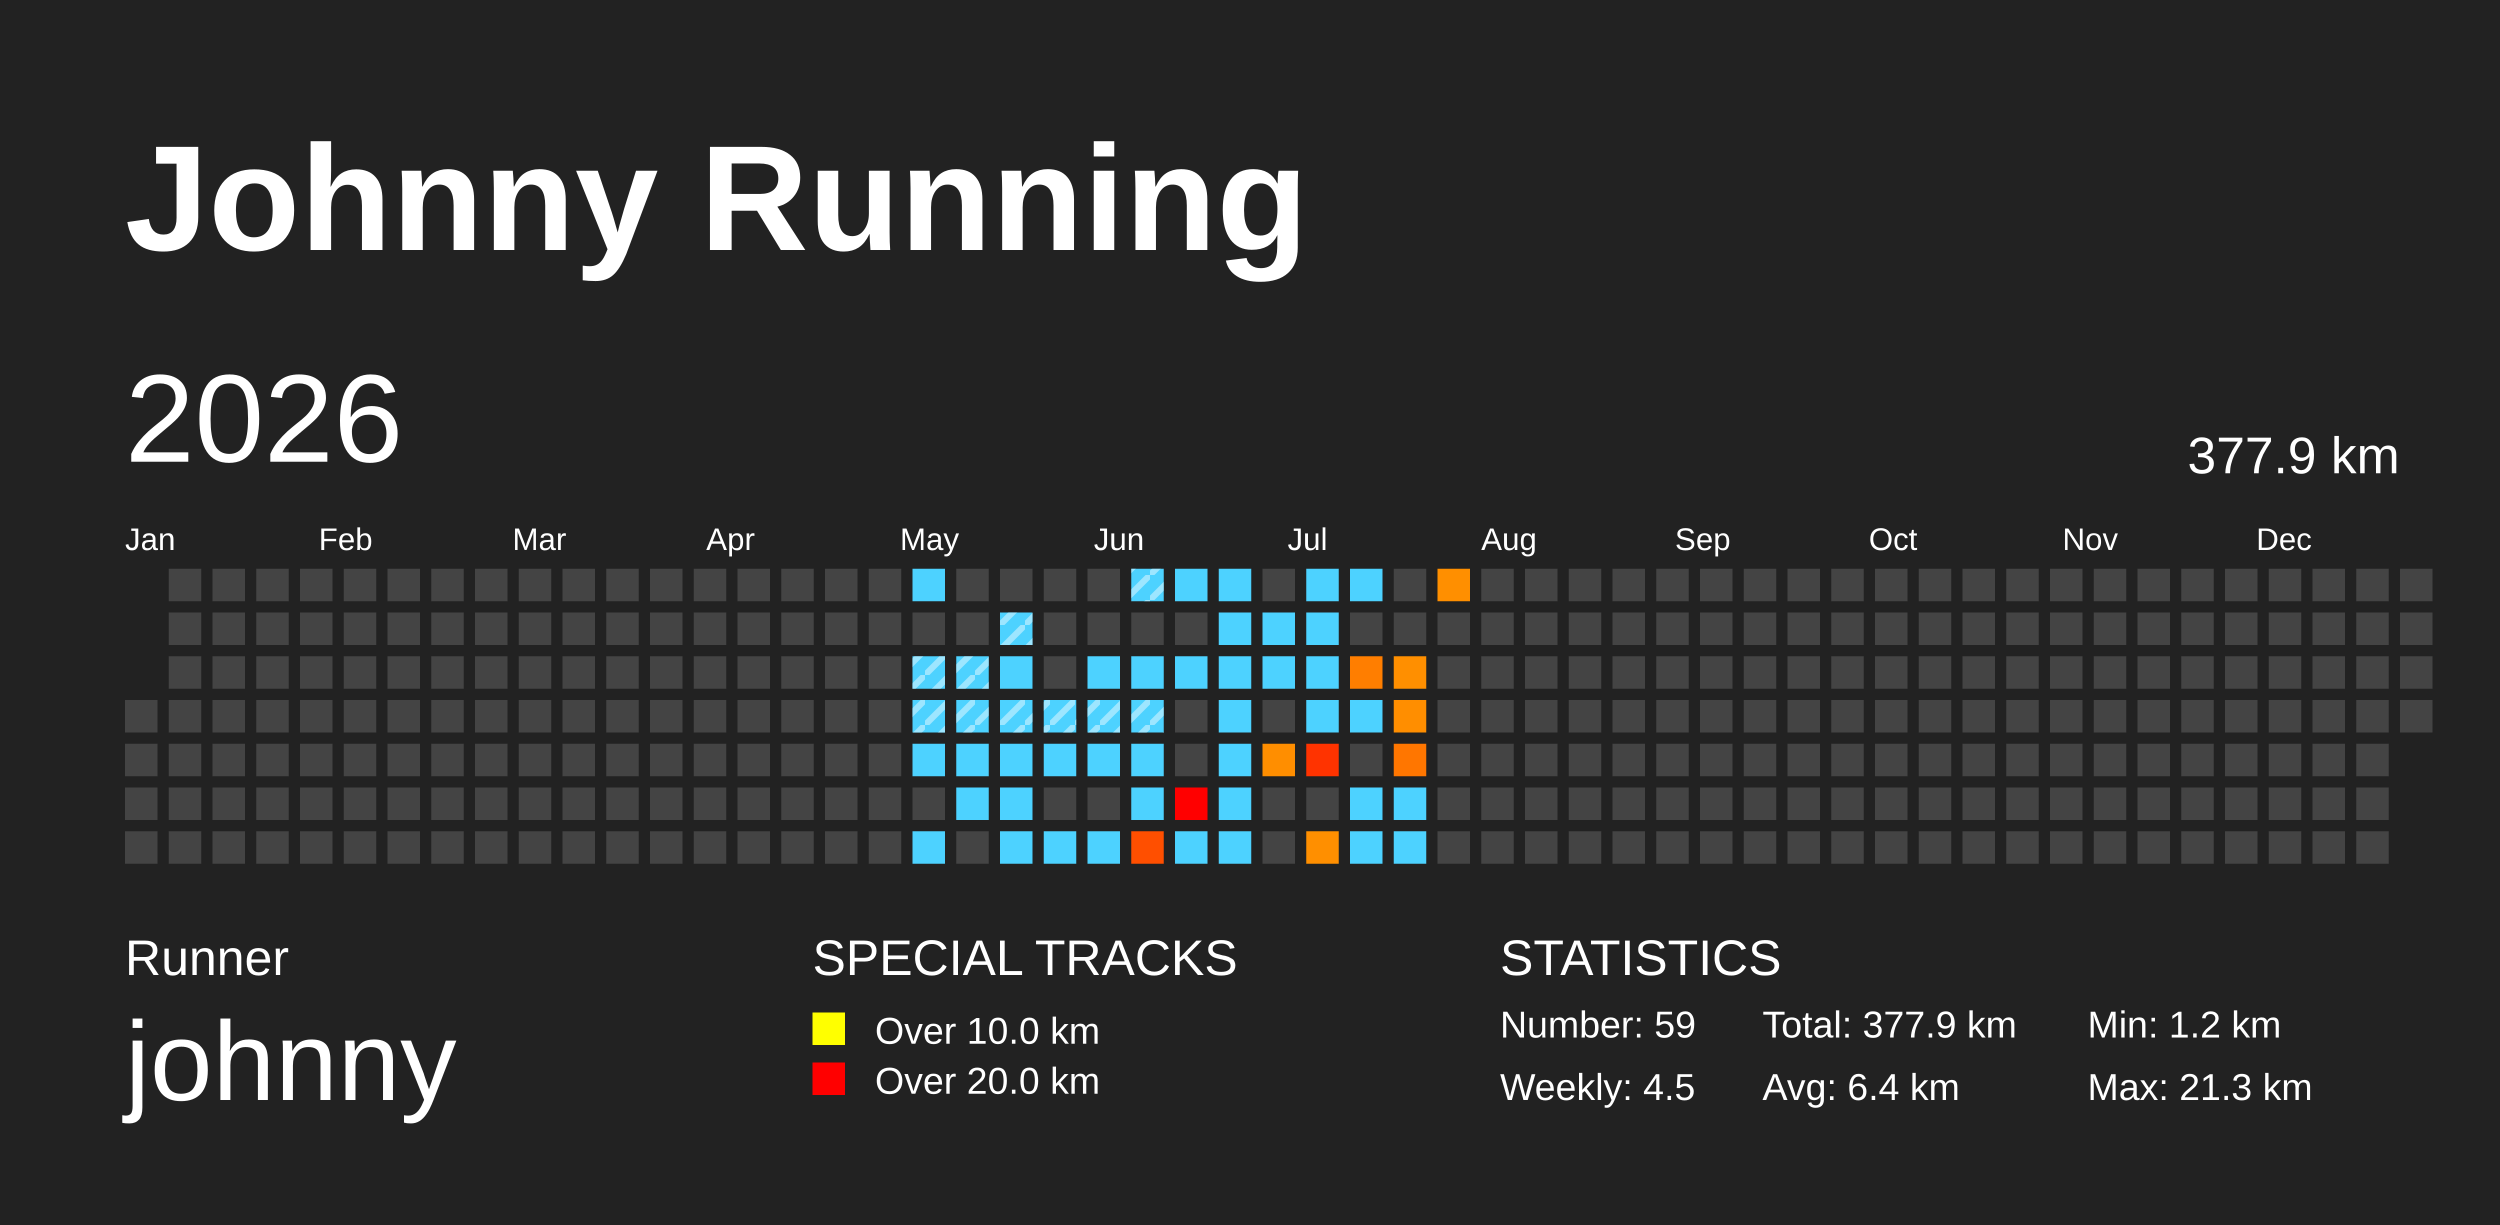
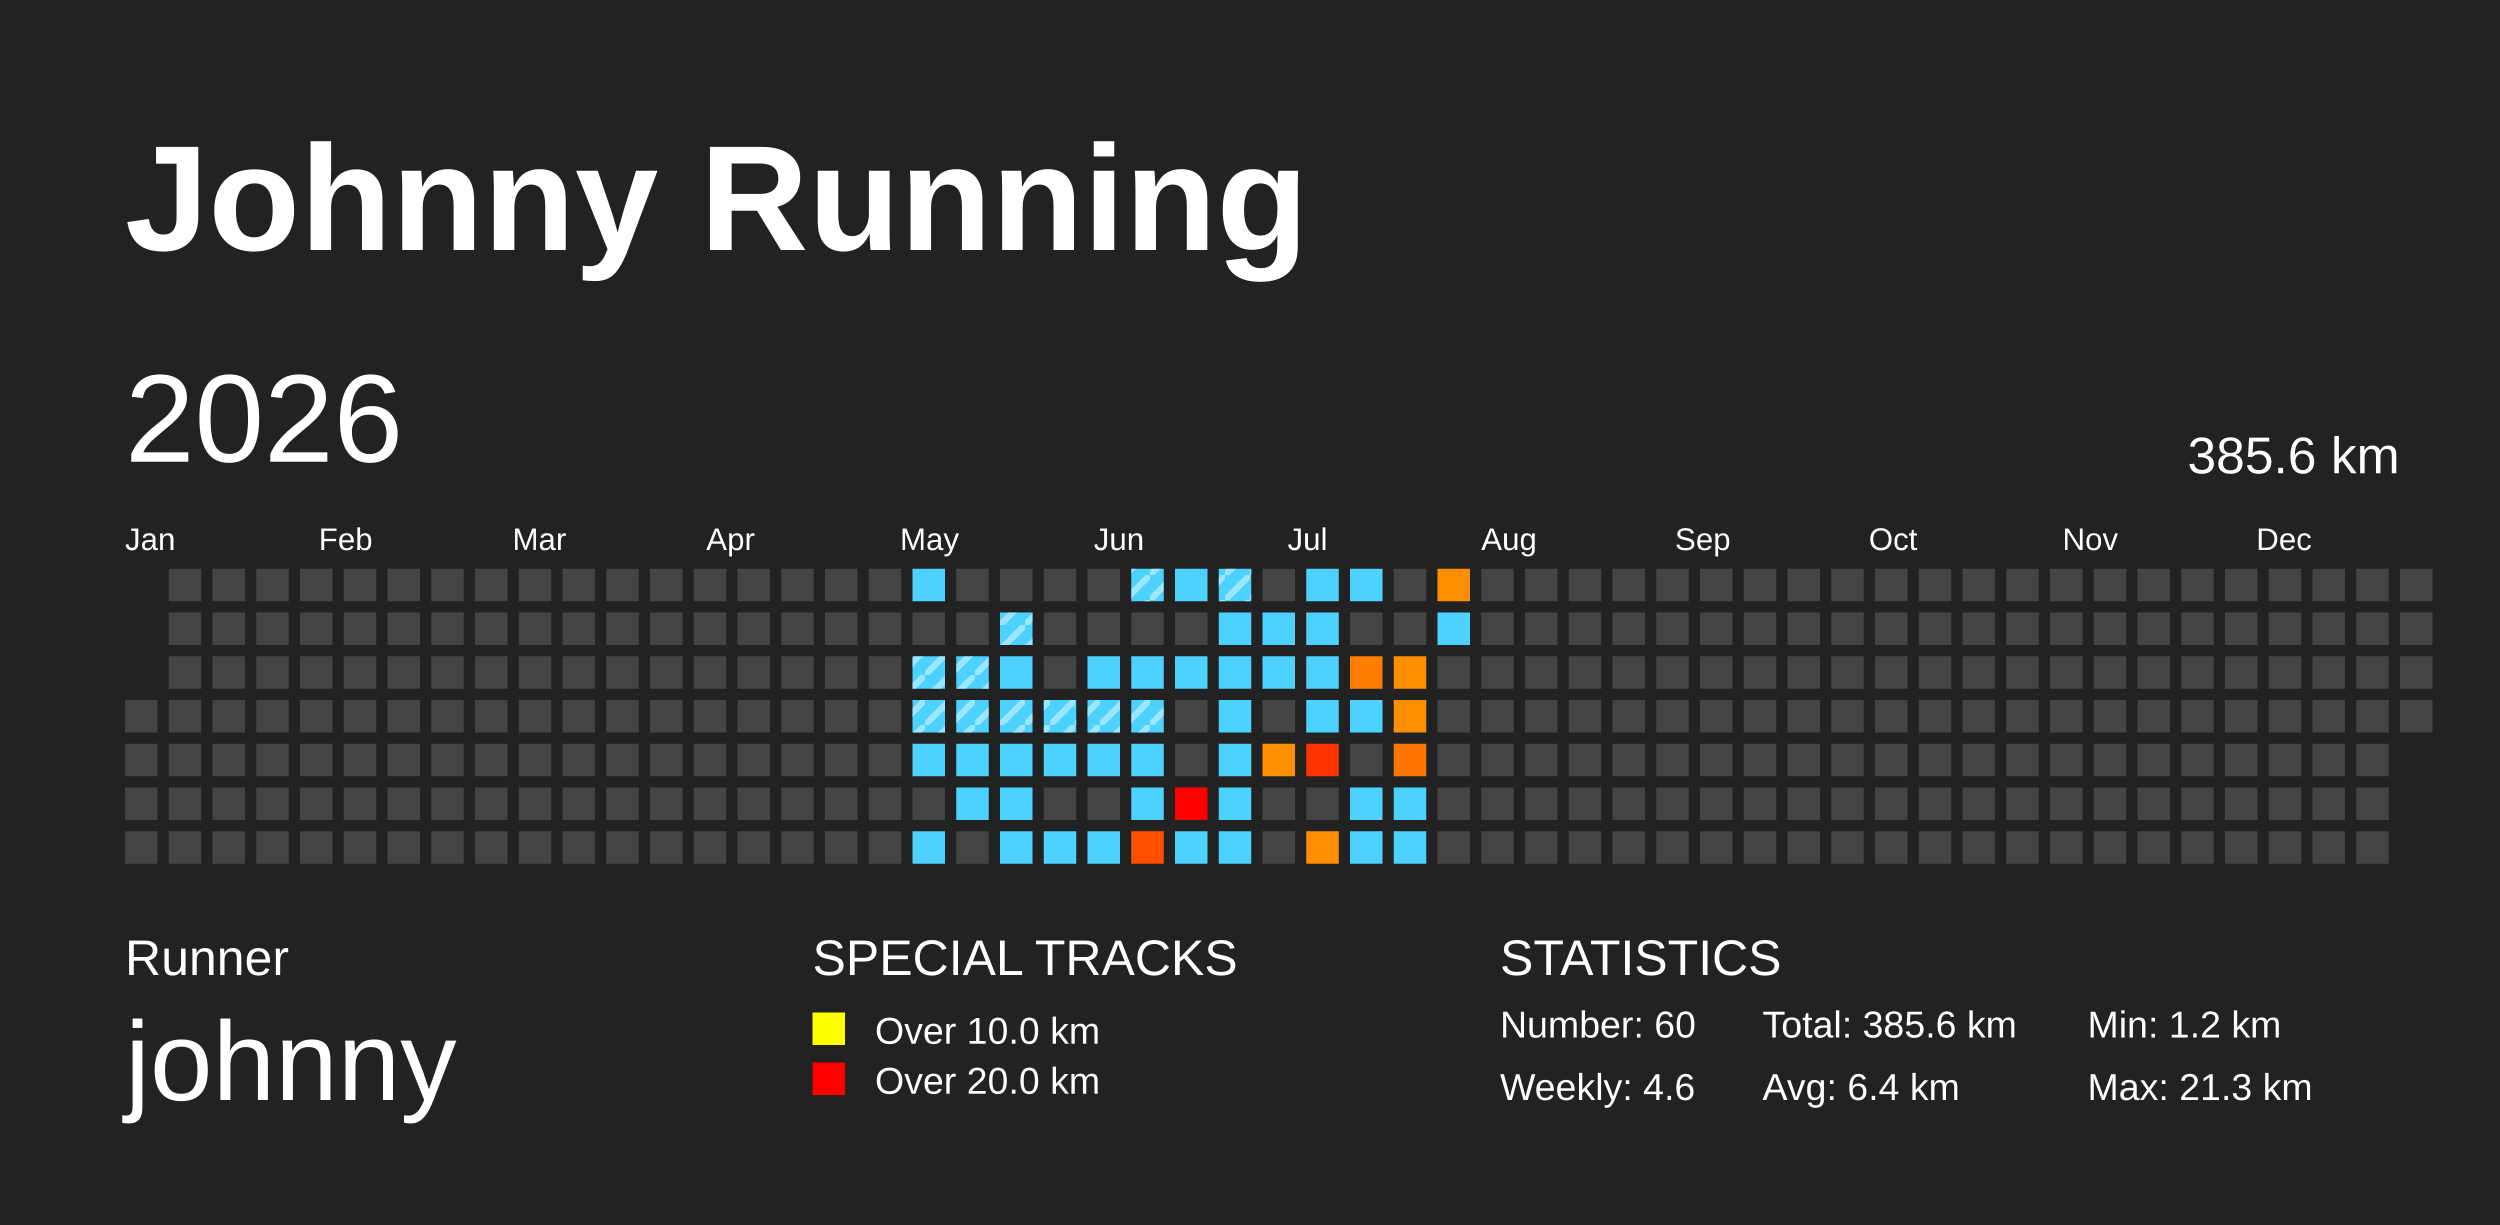
<svg xmlns="http://www.w3.org/2000/svg" baseProfile="full" height="98mm" version="1.1" viewBox="0,0,200,98" width="200mm">
  <defs>
    <pattern height="2" id="indoor-stripe" patternUnits="userSpaceOnUse" width="2">
      <line stroke="white" stroke-opacity="0.45" stroke-width="0.5" x1="0" x2="2" y1="2" y2="0" />
    </pattern>
  </defs>
  <rect fill="#222222" height="98" width="200" x="0" y="0" />
  <text fill="#FFFFFF" style="font-size:12px; font-family:Arial; font-weight:bold;" x="10" y="20">Johnny Running</text>
  <text fill="#FFFFFF" style="font-size:4px; font-family:Arial" x="10" y="78">Runner</text>
  <text fill="#FFFFFF" style="font-size:9px; font-family:Arial" x="10" y="88">johnny</text>
  <text fill="#FFFFFF" style="font-size:4px; font-family:Arial" x="65" y="78">SPECIAL TRACKS</text>
  <rect fill="yellow" height="2.6" width="2.6" x="65" y="81" />
  <text fill="#FFFFFF" style="font-size:3px; font-family:Arial" x="70" y="83.5">Over 10.0 km</text>
  <rect fill="red" height="2.6" width="2.6" x="65" y="85" />
  <text fill="#FFFFFF" style="font-size:3px; font-family:Arial" x="70" y="87.5">Over 20.0 km</text>
  <text fill="#FFFFFF" style="font-size:4px; font-family:Arial" x="120" y="78">STATISTICS</text>
-   <text fill="#FFFFFF" style="font-size:3px; font-family:Arial" x="120" y="83">Number: 59</text>
-   <text fill="#FFFFFF" style="font-size:3px; font-family:Arial" x="120" y="88">Weekly: 4.5</text>
-   <text fill="#FFFFFF" style="font-size:3px; font-family:Arial" x="141" y="83">Total: 377.9 km</text>
+   <text fill="#FFFFFF" style="font-size:3px; font-family:Arial" x="120" y="83">Number: 60</text>
+   <text fill="#FFFFFF" style="font-size:3px; font-family:Arial" x="120" y="88">Weekly: 4.6</text>
+   <text fill="#FFFFFF" style="font-size:3px; font-family:Arial" x="141" y="83">Total: 385.6 km</text>
  <text fill="#FFFFFF" style="font-size:3px; font-family:Arial" x="141" y="88">Avg: 6.4 km</text>
  <text fill="#FFFFFF" style="font-size:3px; font-family:Arial" x="167" y="83">Min: 1.2 km</text>
  <text fill="#FFFFFF" style="font-size:3px; font-family:Arial" x="167" y="88">Max: 21.3 km</text>
  <text dominant-baseline="hanging" fill="#FFFFFF" style="font-size:10.0px; font-family:Arial;" x="10" y="30">2026</text>
-   <text dominant-baseline="hanging" fill="#FFFFFF" style="font-size:4.125px; font-family:Arial;" x="175" y="35">377.9 km</text>
+   <text dominant-baseline="hanging" fill="#FFFFFF" style="font-size:4.125px; font-family:Arial;" x="175" y="35">385.6 km</text>
  <text fill="#FFFFFF" style="font-size:2.5px; font-family:Arial" x="10.0" y="44">Jan</text>
  <text fill="#FFFFFF" style="font-size:2.5px; font-family:Arial" x="25.5" y="44">Feb</text>
  <text fill="#FFFFFF" style="font-size:2.5px; font-family:Arial" x="41.0" y="44">Mar</text>
  <text fill="#FFFFFF" style="font-size:2.5px; font-family:Arial" x="56.5" y="44">Apr</text>
  <text fill="#FFFFFF" style="font-size:2.5px; font-family:Arial" x="72.0" y="44">May</text>
  <text fill="#FFFFFF" style="font-size:2.5px; font-family:Arial" x="87.5" y="44">Jun</text>
  <text fill="#FFFFFF" style="font-size:2.5px; font-family:Arial" x="103.0" y="44">Jul</text>
  <text fill="#FFFFFF" style="font-size:2.5px; font-family:Arial" x="118.5" y="44">Aug</text>
  <text fill="#FFFFFF" style="font-size:2.5px; font-family:Arial" x="134.0" y="44">Sep</text>
  <text fill="#FFFFFF" style="font-size:2.5px; font-family:Arial" x="149.5" y="44">Oct</text>
  <text fill="#FFFFFF" style="font-size:2.5px; font-family:Arial" x="165.0" y="44">Nov</text>
  <text fill="#FFFFFF" style="font-size:2.5px; font-family:Arial" x="180.5" y="44">Dec</text>
  <rect fill="#444444" height="2.6" width="2.6" x="10.0" y="56.0" />
  <rect fill="#444444" height="2.6" width="2.6" x="10.0" y="59.5" />
  <rect fill="#444444" height="2.6" width="2.6" x="10.0" y="63.0" />
  <rect fill="#444444" height="2.6" width="2.6" x="10.0" y="66.5" />
  <rect fill="#444444" height="2.6" width="2.6" x="13.5" y="45.5" />
  <rect fill="#444444" height="2.6" width="2.6" x="13.5" y="49.0" />
  <rect fill="#444444" height="2.6" width="2.6" x="13.5" y="52.5" />
  <rect fill="#444444" height="2.6" width="2.6" x="13.5" y="56.0" />
  <rect fill="#444444" height="2.6" width="2.6" x="13.5" y="59.5" />
  <rect fill="#444444" height="2.6" width="2.6" x="13.5" y="63.0" />
  <rect fill="#444444" height="2.6" width="2.6" x="13.5" y="66.5" />
  <rect fill="#444444" height="2.6" width="2.6" x="17.0" y="45.5" />
  <rect fill="#444444" height="2.6" width="2.6" x="17.0" y="49.0" />
  <rect fill="#444444" height="2.6" width="2.6" x="17.0" y="52.5" />
  <rect fill="#444444" height="2.6" width="2.6" x="17.0" y="56.0" />
  <rect fill="#444444" height="2.6" width="2.6" x="17.0" y="59.5" />
  <rect fill="#444444" height="2.6" width="2.6" x="17.0" y="63.0" />
  <rect fill="#444444" height="2.6" width="2.6" x="17.0" y="66.5" />
  <rect fill="#444444" height="2.6" width="2.6" x="20.5" y="45.5" />
  <rect fill="#444444" height="2.6" width="2.6" x="20.5" y="49.0" />
  <rect fill="#444444" height="2.6" width="2.6" x="20.5" y="52.5" />
  <rect fill="#444444" height="2.6" width="2.6" x="20.5" y="56.0" />
  <rect fill="#444444" height="2.6" width="2.6" x="20.5" y="59.5" />
  <rect fill="#444444" height="2.6" width="2.6" x="20.5" y="63.0" />
  <rect fill="#444444" height="2.6" width="2.6" x="20.5" y="66.5" />
  <rect fill="#444444" height="2.6" width="2.6" x="24.0" y="45.5" />
  <rect fill="#444444" height="2.6" width="2.6" x="24.0" y="49.0" />
  <rect fill="#444444" height="2.6" width="2.6" x="24.0" y="52.5" />
  <rect fill="#444444" height="2.6" width="2.6" x="24.0" y="56.0" />
  <rect fill="#444444" height="2.6" width="2.6" x="24.0" y="59.5" />
  <rect fill="#444444" height="2.6" width="2.6" x="24.0" y="63.0" />
  <rect fill="#444444" height="2.6" width="2.6" x="24.0" y="66.5" />
  <rect fill="#444444" height="2.6" width="2.6" x="27.5" y="45.5" />
  <rect fill="#444444" height="2.6" width="2.6" x="27.5" y="49.0" />
  <rect fill="#444444" height="2.6" width="2.6" x="27.5" y="52.5" />
  <rect fill="#444444" height="2.6" width="2.6" x="27.5" y="56.0" />
  <rect fill="#444444" height="2.6" width="2.6" x="27.5" y="59.5" />
  <rect fill="#444444" height="2.6" width="2.6" x="27.5" y="63.0" />
  <rect fill="#444444" height="2.6" width="2.6" x="27.5" y="66.5" />
  <rect fill="#444444" height="2.6" width="2.6" x="31.0" y="45.5" />
  <rect fill="#444444" height="2.6" width="2.6" x="31.0" y="49.0" />
  <rect fill="#444444" height="2.6" width="2.6" x="31.0" y="52.5" />
  <rect fill="#444444" height="2.6" width="2.6" x="31.0" y="56.0" />
  <rect fill="#444444" height="2.6" width="2.6" x="31.0" y="59.5" />
  <rect fill="#444444" height="2.6" width="2.6" x="31.0" y="63.0" />
  <rect fill="#444444" height="2.6" width="2.6" x="31.0" y="66.5" />
  <rect fill="#444444" height="2.6" width="2.6" x="34.5" y="45.5" />
  <rect fill="#444444" height="2.6" width="2.6" x="34.5" y="49.0" />
  <rect fill="#444444" height="2.6" width="2.6" x="34.5" y="52.5" />
  <rect fill="#444444" height="2.6" width="2.6" x="34.5" y="56.0" />
  <rect fill="#444444" height="2.6" width="2.6" x="34.5" y="59.5" />
  <rect fill="#444444" height="2.6" width="2.6" x="34.5" y="63.0" />
  <rect fill="#444444" height="2.6" width="2.6" x="34.5" y="66.5" />
  <rect fill="#444444" height="2.6" width="2.6" x="38.0" y="45.5" />
  <rect fill="#444444" height="2.6" width="2.6" x="38.0" y="49.0" />
  <rect fill="#444444" height="2.6" width="2.6" x="38.0" y="52.5" />
  <rect fill="#444444" height="2.6" width="2.6" x="38.0" y="56.0" />
  <rect fill="#444444" height="2.6" width="2.6" x="38.0" y="59.5" />
  <rect fill="#444444" height="2.6" width="2.6" x="38.0" y="63.0" />
  <rect fill="#444444" height="2.6" width="2.6" x="38.0" y="66.5" />
  <rect fill="#444444" height="2.6" width="2.6" x="41.5" y="45.5" />
  <rect fill="#444444" height="2.6" width="2.6" x="41.5" y="49.0" />
  <rect fill="#444444" height="2.6" width="2.6" x="41.5" y="52.5" />
  <rect fill="#444444" height="2.6" width="2.6" x="41.5" y="56.0" />
  <rect fill="#444444" height="2.6" width="2.6" x="41.5" y="59.5" />
  <rect fill="#444444" height="2.6" width="2.6" x="41.5" y="63.0" />
  <rect fill="#444444" height="2.6" width="2.6" x="41.5" y="66.5" />
  <rect fill="#444444" height="2.6" width="2.6" x="45.0" y="45.5" />
  <rect fill="#444444" height="2.6" width="2.6" x="45.0" y="49.0" />
  <rect fill="#444444" height="2.6" width="2.6" x="45.0" y="52.5" />
  <rect fill="#444444" height="2.6" width="2.6" x="45.0" y="56.0" />
  <rect fill="#444444" height="2.6" width="2.6" x="45.0" y="59.5" />
  <rect fill="#444444" height="2.6" width="2.6" x="45.0" y="63.0" />
  <rect fill="#444444" height="2.6" width="2.6" x="45.0" y="66.5" />
  <rect fill="#444444" height="2.6" width="2.6" x="48.5" y="45.5" />
  <rect fill="#444444" height="2.6" width="2.6" x="48.5" y="49.0" />
  <rect fill="#444444" height="2.6" width="2.6" x="48.5" y="52.5" />
  <rect fill="#444444" height="2.6" width="2.6" x="48.5" y="56.0" />
  <rect fill="#444444" height="2.6" width="2.6" x="48.5" y="59.5" />
  <rect fill="#444444" height="2.6" width="2.6" x="48.5" y="63.0" />
  <rect fill="#444444" height="2.6" width="2.6" x="48.5" y="66.5" />
  <rect fill="#444444" height="2.6" width="2.6" x="52.0" y="45.5" />
  <rect fill="#444444" height="2.6" width="2.6" x="52.0" y="49.0" />
  <rect fill="#444444" height="2.6" width="2.6" x="52.0" y="52.5" />
  <rect fill="#444444" height="2.6" width="2.6" x="52.0" y="56.0" />
  <rect fill="#444444" height="2.6" width="2.6" x="52.0" y="59.5" />
  <rect fill="#444444" height="2.6" width="2.6" x="52.0" y="63.0" />
  <rect fill="#444444" height="2.6" width="2.6" x="52.0" y="66.5" />
  <rect fill="#444444" height="2.6" width="2.6" x="55.5" y="45.5" />
  <rect fill="#444444" height="2.6" width="2.6" x="55.5" y="49.0" />
  <rect fill="#444444" height="2.6" width="2.6" x="55.5" y="52.5" />
  <rect fill="#444444" height="2.6" width="2.6" x="55.5" y="56.0" />
  <rect fill="#444444" height="2.6" width="2.6" x="55.5" y="59.5" />
  <rect fill="#444444" height="2.6" width="2.6" x="55.5" y="63.0" />
  <rect fill="#444444" height="2.6" width="2.6" x="55.5" y="66.5" />
  <rect fill="#444444" height="2.6" width="2.6" x="59.0" y="45.5" />
  <rect fill="#444444" height="2.6" width="2.6" x="59.0" y="49.0" />
  <rect fill="#444444" height="2.6" width="2.6" x="59.0" y="52.5" />
  <rect fill="#444444" height="2.6" width="2.6" x="59.0" y="56.0" />
  <rect fill="#444444" height="2.6" width="2.6" x="59.0" y="59.5" />
  <rect fill="#444444" height="2.6" width="2.6" x="59.0" y="63.0" />
  <rect fill="#444444" height="2.6" width="2.6" x="59.0" y="66.5" />
  <rect fill="#444444" height="2.6" width="2.6" x="62.5" y="45.5" />
  <rect fill="#444444" height="2.6" width="2.6" x="62.5" y="49.0" />
  <rect fill="#444444" height="2.6" width="2.6" x="62.5" y="52.5" />
  <rect fill="#444444" height="2.6" width="2.6" x="62.5" y="56.0" />
  <rect fill="#444444" height="2.6" width="2.6" x="62.5" y="59.5" />
  <rect fill="#444444" height="2.6" width="2.6" x="62.5" y="63.0" />
  <rect fill="#444444" height="2.6" width="2.6" x="62.5" y="66.5" />
  <rect fill="#444444" height="2.6" width="2.6" x="66.0" y="45.5" />
  <rect fill="#444444" height="2.6" width="2.6" x="66.0" y="49.0" />
  <rect fill="#444444" height="2.6" width="2.6" x="66.0" y="52.5" />
  <rect fill="#444444" height="2.6" width="2.6" x="66.0" y="56.0" />
  <rect fill="#444444" height="2.6" width="2.6" x="66.0" y="59.5" />
  <rect fill="#444444" height="2.6" width="2.6" x="66.0" y="63.0" />
  <rect fill="#444444" height="2.6" width="2.6" x="66.0" y="66.5" />
  <rect fill="#444444" height="2.6" width="2.6" x="69.5" y="45.5" />
  <rect fill="#444444" height="2.6" width="2.6" x="69.5" y="49.0" />
  <rect fill="#444444" height="2.6" width="2.6" x="69.5" y="52.5" />
  <rect fill="#444444" height="2.6" width="2.6" x="69.5" y="56.0" />
  <rect fill="#444444" height="2.6" width="2.6" x="69.5" y="59.5" />
  <rect fill="#444444" height="2.6" width="2.6" x="69.5" y="63.0" />
  <rect fill="#444444" height="2.6" width="2.6" x="69.5" y="66.5" />
  <rect fill="#4dd2ff" height="2.6" width="2.6" x="73.0" y="45.5" />
  <rect fill="#444444" height="2.6" width="2.6" x="73.0" y="49.0" />
  <rect fill="#4dd2ff" height="2.6" width="2.6" x="73.0" y="52.5" />
  <rect fill="url(#indoor-stripe)" height="2.6" style="pointer-events: none;" width="2.6" x="73.0" y="52.5" />
  <rect fill="#4dd2ff" height="2.6" width="2.6" x="73.0" y="56.0" />
  <rect fill="url(#indoor-stripe)" height="2.6" style="pointer-events: none;" width="2.6" x="73.0" y="56.0" />
  <rect fill="#4dd2ff" height="2.6" width="2.6" x="73.0" y="59.5" />
  <rect fill="#444444" height="2.6" width="2.6" x="73.0" y="63.0" />
  <rect fill="#4dd2ff" height="2.6" width="2.6" x="73.0" y="66.5" />
  <rect fill="#444444" height="2.6" width="2.6" x="76.5" y="45.5" />
  <rect fill="#444444" height="2.6" width="2.6" x="76.5" y="49.0" />
  <rect fill="#4dd2ff" height="2.6" width="2.6" x="76.5" y="52.5" />
  <rect fill="url(#indoor-stripe)" height="2.6" style="pointer-events: none;" width="2.6" x="76.5" y="52.5" />
  <rect fill="#4dd2ff" height="2.6" width="2.6" x="76.5" y="56.0" />
  <rect fill="url(#indoor-stripe)" height="2.6" style="pointer-events: none;" width="2.6" x="76.5" y="56.0" />
  <rect fill="#4dd2ff" height="2.6" width="2.6" x="76.5" y="59.5" />
  <rect fill="#4dd2ff" height="2.6" width="2.6" x="76.5" y="63.0" />
  <rect fill="#444444" height="2.6" width="2.6" x="76.5" y="66.5" />
  <rect fill="#444444" height="2.6" width="2.6" x="80.0" y="45.5" />
  <rect fill="#4dd2ff" height="2.6" width="2.6" x="80.0" y="49.0" />
  <rect fill="url(#indoor-stripe)" height="2.6" style="pointer-events: none;" width="2.6" x="80.0" y="49.0" />
  <rect fill="#4dd2ff" height="2.6" width="2.6" x="80.0" y="52.5" />
  <rect fill="#4dd2ff" height="2.6" width="2.6" x="80.0" y="56.0" />
  <rect fill="url(#indoor-stripe)" height="2.6" style="pointer-events: none;" width="2.6" x="80.0" y="56.0" />
  <rect fill="#4dd2ff" height="2.6" width="2.6" x="80.0" y="59.5" />
  <rect fill="#4dd2ff" height="2.6" width="2.6" x="80.0" y="63.0" />
  <rect fill="#4dd2ff" height="2.6" width="2.6" x="80.0" y="66.5" />
  <rect fill="#444444" height="2.6" width="2.6" x="83.5" y="45.5" />
  <rect fill="#444444" height="2.6" width="2.6" x="83.5" y="49.0" />
  <rect fill="#444444" height="2.6" width="2.6" x="83.5" y="52.5" />
  <rect fill="#4dd2ff" height="2.6" width="2.6" x="83.5" y="56.0" />
  <rect fill="url(#indoor-stripe)" height="2.6" style="pointer-events: none;" width="2.6" x="83.5" y="56.0" />
  <rect fill="#4dd2ff" height="2.6" width="2.6" x="83.5" y="59.5" />
  <rect fill="#444444" height="2.6" width="2.6" x="83.5" y="63.0" />
  <rect fill="#4dd2ff" height="2.6" width="2.6" x="83.5" y="66.5" />
  <rect fill="#444444" height="2.6" width="2.6" x="87.0" y="45.5" />
  <rect fill="#444444" height="2.6" width="2.6" x="87.0" y="49.0" />
  <rect fill="#4dd2ff" height="2.6" width="2.6" x="87.0" y="52.5" />
  <rect fill="#4dd2ff" height="2.6" width="2.6" x="87.0" y="56.0" />
  <rect fill="url(#indoor-stripe)" height="2.6" style="pointer-events: none;" width="2.6" x="87.0" y="56.0" />
  <rect fill="#4dd2ff" height="2.6" width="2.6" x="87.0" y="59.5" />
  <rect fill="#444444" height="2.6" width="2.6" x="87.0" y="63.0" />
  <rect fill="#4dd2ff" height="2.6" width="2.6" x="87.0" y="66.5" />
  <rect fill="#4dd2ff" height="2.6" width="2.6" x="90.5" y="45.5" />
  <rect fill="url(#indoor-stripe)" height="2.6" style="pointer-events: none;" width="2.6" x="90.5" y="45.5" />
  <rect fill="#444444" height="2.6" width="2.6" x="90.5" y="49.0" />
  <rect fill="#4dd2ff" height="2.6" width="2.6" x="90.5" y="52.5" />
  <rect fill="#4dd2ff" height="2.6" width="2.6" x="90.5" y="56.0" />
  <rect fill="url(#indoor-stripe)" height="2.6" style="pointer-events: none;" width="2.6" x="90.5" y="56.0" />
  <rect fill="#4dd2ff" height="2.6" width="2.6" x="90.5" y="59.5" />
  <rect fill="#4dd2ff" height="2.6" width="2.6" x="90.5" y="63.0" />
  <rect fill="#ff4f00" height="2.6" width="2.6" x="90.5" y="66.5" />
  <rect fill="#4dd2ff" height="2.6" width="2.6" x="94.0" y="45.5" />
  <rect fill="#444444" height="2.6" width="2.6" x="94.0" y="49.0" />
  <rect fill="#4dd2ff" height="2.6" width="2.6" x="94.0" y="52.5" />
  <rect fill="#444444" height="2.6" width="2.6" x="94.0" y="56.0" />
  <rect fill="#444444" height="2.6" width="2.6" x="94.0" y="59.5" />
  <rect fill="red" height="2.6" width="2.6" x="94.0" y="63.0" />
  <rect fill="#4dd2ff" height="2.6" width="2.6" x="94.0" y="66.5" />
  <rect fill="#4dd2ff" height="2.6" width="2.6" x="97.5" y="45.5" />
+   <rect fill="url(#indoor-stripe)" height="2.6" style="pointer-events: none;" width="2.6" x="97.5" y="45.5" />
  <rect fill="#4dd2ff" height="2.6" width="2.6" x="97.5" y="49.0" />
  <rect fill="#4dd2ff" height="2.6" width="2.6" x="97.5" y="52.5" />
  <rect fill="#4dd2ff" height="2.6" width="2.6" x="97.5" y="56.0" />
  <rect fill="#4dd2ff" height="2.6" width="2.6" x="97.5" y="59.5" />
  <rect fill="#4dd2ff" height="2.6" width="2.6" x="97.5" y="63.0" />
  <rect fill="#4dd2ff" height="2.6" width="2.6" x="97.5" y="66.5" />
  <rect fill="#444444" height="2.6" width="2.6" x="101.0" y="45.5" />
  <rect fill="#4dd2ff" height="2.6" width="2.6" x="101.0" y="49.0" />
  <rect fill="#4dd2ff" height="2.6" width="2.6" x="101.0" y="52.5" />
  <rect fill="#444444" height="2.6" width="2.6" x="101.0" y="56.0" />
  <rect fill="#ff8e00" height="2.6" width="2.6" x="101.0" y="59.5" />
  <rect fill="#444444" height="2.6" width="2.6" x="101.0" y="63.0" />
  <rect fill="#444444" height="2.6" width="2.6" x="101.0" y="66.5" />
  <rect fill="#4dd2ff" height="2.6" width="2.6" x="104.5" y="45.5" />
  <rect fill="#4dd2ff" height="2.6" width="2.6" x="104.5" y="49.0" />
  <rect fill="#4dd2ff" height="2.6" width="2.6" x="104.5" y="52.5" />
  <rect fill="#4dd2ff" height="2.6" width="2.6" x="104.5" y="56.0" />
  <rect fill="#ff3300" height="2.6" width="2.6" x="104.5" y="59.5" />
  <rect fill="#444444" height="2.6" width="2.6" x="104.5" y="63.0" />
  <rect fill="#ff8f00" height="2.6" width="2.6" x="104.5" y="66.5" />
  <rect fill="#4dd2ff" height="2.6" width="2.6" x="108.0" y="45.5" />
  <rect fill="#444444" height="2.6" width="2.6" x="108.0" y="49.0" />
  <rect fill="#ff7e00" height="2.6" width="2.6" x="108.0" y="52.5" />
  <rect fill="#4dd2ff" height="2.6" width="2.6" x="108.0" y="56.0" />
  <rect fill="#444444" height="2.6" width="2.6" x="108.0" y="59.5" />
  <rect fill="#4dd2ff" height="2.6" width="2.6" x="108.0" y="63.0" />
  <rect fill="#4dd2ff" height="2.6" width="2.6" x="108.0" y="66.5" />
  <rect fill="#444444" height="2.6" width="2.6" x="111.5" y="45.5" />
  <rect fill="#444444" height="2.6" width="2.6" x="111.5" y="49.0" />
  <rect fill="#ff8f00" height="2.6" width="2.6" x="111.5" y="52.5" />
  <rect fill="#ff8e00" height="2.6" width="2.6" x="111.5" y="56.0" />
  <rect fill="#ff7600" height="2.6" width="2.6" x="111.5" y="59.5" />
  <rect fill="#4dd2ff" height="2.6" width="2.6" x="111.5" y="63.0" />
  <rect fill="#4dd2ff" height="2.6" width="2.6" x="111.5" y="66.5" />
  <rect fill="#ff8f00" height="2.6" width="2.6" x="115.0" y="45.5" />
-   <rect fill="#444444" height="2.6" width="2.6" x="115.0" y="49.0" />
+   <rect fill="#4dd2ff" height="2.6" width="2.6" x="115.0" y="49.0" />
  <rect fill="#444444" height="2.6" width="2.6" x="115.0" y="52.5" />
  <rect fill="#444444" height="2.6" width="2.6" x="115.0" y="56.0" />
  <rect fill="#444444" height="2.6" width="2.6" x="115.0" y="59.5" />
  <rect fill="#444444" height="2.6" width="2.6" x="115.0" y="63.0" />
  <rect fill="#444444" height="2.6" width="2.6" x="115.0" y="66.5" />
  <rect fill="#444444" height="2.6" width="2.6" x="118.5" y="45.5" />
  <rect fill="#444444" height="2.6" width="2.6" x="118.5" y="49.0" />
  <rect fill="#444444" height="2.6" width="2.6" x="118.5" y="52.5" />
  <rect fill="#444444" height="2.6" width="2.6" x="118.5" y="56.0" />
  <rect fill="#444444" height="2.6" width="2.6" x="118.5" y="59.5" />
  <rect fill="#444444" height="2.6" width="2.6" x="118.5" y="63.0" />
  <rect fill="#444444" height="2.6" width="2.6" x="118.5" y="66.5" />
  <rect fill="#444444" height="2.6" width="2.6" x="122.0" y="45.5" />
  <rect fill="#444444" height="2.6" width="2.6" x="122.0" y="49.0" />
  <rect fill="#444444" height="2.6" width="2.6" x="122.0" y="52.5" />
  <rect fill="#444444" height="2.6" width="2.6" x="122.0" y="56.0" />
  <rect fill="#444444" height="2.6" width="2.6" x="122.0" y="59.5" />
  <rect fill="#444444" height="2.6" width="2.6" x="122.0" y="63.0" />
  <rect fill="#444444" height="2.6" width="2.6" x="122.0" y="66.5" />
  <rect fill="#444444" height="2.6" width="2.6" x="125.5" y="45.5" />
  <rect fill="#444444" height="2.6" width="2.6" x="125.5" y="49.0" />
  <rect fill="#444444" height="2.6" width="2.6" x="125.5" y="52.5" />
  <rect fill="#444444" height="2.6" width="2.6" x="125.5" y="56.0" />
  <rect fill="#444444" height="2.6" width="2.6" x="125.5" y="59.5" />
  <rect fill="#444444" height="2.6" width="2.6" x="125.5" y="63.0" />
  <rect fill="#444444" height="2.6" width="2.6" x="125.5" y="66.5" />
  <rect fill="#444444" height="2.6" width="2.6" x="129.0" y="45.5" />
  <rect fill="#444444" height="2.6" width="2.6" x="129.0" y="49.0" />
  <rect fill="#444444" height="2.6" width="2.6" x="129.0" y="52.5" />
  <rect fill="#444444" height="2.6" width="2.6" x="129.0" y="56.0" />
  <rect fill="#444444" height="2.6" width="2.6" x="129.0" y="59.5" />
  <rect fill="#444444" height="2.6" width="2.6" x="129.0" y="63.0" />
  <rect fill="#444444" height="2.6" width="2.6" x="129.0" y="66.5" />
  <rect fill="#444444" height="2.6" width="2.6" x="132.5" y="45.5" />
  <rect fill="#444444" height="2.6" width="2.6" x="132.5" y="49.0" />
  <rect fill="#444444" height="2.6" width="2.6" x="132.5" y="52.5" />
  <rect fill="#444444" height="2.6" width="2.6" x="132.5" y="56.0" />
  <rect fill="#444444" height="2.6" width="2.6" x="132.5" y="59.5" />
  <rect fill="#444444" height="2.6" width="2.6" x="132.5" y="63.0" />
  <rect fill="#444444" height="2.6" width="2.6" x="132.5" y="66.5" />
  <rect fill="#444444" height="2.6" width="2.6" x="136.0" y="45.5" />
  <rect fill="#444444" height="2.6" width="2.6" x="136.0" y="49.0" />
  <rect fill="#444444" height="2.6" width="2.6" x="136.0" y="52.5" />
  <rect fill="#444444" height="2.6" width="2.6" x="136.0" y="56.0" />
  <rect fill="#444444" height="2.6" width="2.6" x="136.0" y="59.5" />
  <rect fill="#444444" height="2.6" width="2.6" x="136.0" y="63.0" />
  <rect fill="#444444" height="2.6" width="2.6" x="136.0" y="66.5" />
  <rect fill="#444444" height="2.6" width="2.6" x="139.5" y="45.5" />
  <rect fill="#444444" height="2.6" width="2.6" x="139.5" y="49.0" />
  <rect fill="#444444" height="2.6" width="2.6" x="139.5" y="52.5" />
  <rect fill="#444444" height="2.6" width="2.6" x="139.5" y="56.0" />
  <rect fill="#444444" height="2.6" width="2.6" x="139.5" y="59.5" />
  <rect fill="#444444" height="2.6" width="2.6" x="139.5" y="63.0" />
  <rect fill="#444444" height="2.6" width="2.6" x="139.5" y="66.5" />
  <rect fill="#444444" height="2.6" width="2.6" x="143.0" y="45.5" />
  <rect fill="#444444" height="2.6" width="2.6" x="143.0" y="49.0" />
  <rect fill="#444444" height="2.6" width="2.6" x="143.0" y="52.5" />
  <rect fill="#444444" height="2.6" width="2.6" x="143.0" y="56.0" />
  <rect fill="#444444" height="2.6" width="2.6" x="143.0" y="59.5" />
  <rect fill="#444444" height="2.6" width="2.6" x="143.0" y="63.0" />
  <rect fill="#444444" height="2.6" width="2.6" x="143.0" y="66.5" />
  <rect fill="#444444" height="2.6" width="2.6" x="146.5" y="45.5" />
  <rect fill="#444444" height="2.6" width="2.6" x="146.5" y="49.0" />
  <rect fill="#444444" height="2.6" width="2.6" x="146.5" y="52.5" />
  <rect fill="#444444" height="2.6" width="2.6" x="146.5" y="56.0" />
  <rect fill="#444444" height="2.6" width="2.6" x="146.5" y="59.5" />
  <rect fill="#444444" height="2.6" width="2.6" x="146.5" y="63.0" />
  <rect fill="#444444" height="2.6" width="2.6" x="146.5" y="66.5" />
  <rect fill="#444444" height="2.6" width="2.6" x="150.0" y="45.5" />
  <rect fill="#444444" height="2.6" width="2.6" x="150.0" y="49.0" />
  <rect fill="#444444" height="2.6" width="2.6" x="150.0" y="52.5" />
  <rect fill="#444444" height="2.6" width="2.6" x="150.0" y="56.0" />
  <rect fill="#444444" height="2.6" width="2.6" x="150.0" y="59.5" />
  <rect fill="#444444" height="2.6" width="2.6" x="150.0" y="63.0" />
  <rect fill="#444444" height="2.6" width="2.6" x="150.0" y="66.5" />
  <rect fill="#444444" height="2.6" width="2.6" x="153.5" y="45.5" />
  <rect fill="#444444" height="2.6" width="2.6" x="153.5" y="49.0" />
  <rect fill="#444444" height="2.6" width="2.6" x="153.5" y="52.5" />
  <rect fill="#444444" height="2.6" width="2.6" x="153.5" y="56.0" />
  <rect fill="#444444" height="2.6" width="2.6" x="153.5" y="59.5" />
  <rect fill="#444444" height="2.6" width="2.6" x="153.5" y="63.0" />
  <rect fill="#444444" height="2.6" width="2.6" x="153.5" y="66.5" />
  <rect fill="#444444" height="2.6" width="2.6" x="157.0" y="45.5" />
  <rect fill="#444444" height="2.6" width="2.6" x="157.0" y="49.0" />
  <rect fill="#444444" height="2.6" width="2.6" x="157.0" y="52.5" />
  <rect fill="#444444" height="2.6" width="2.6" x="157.0" y="56.0" />
  <rect fill="#444444" height="2.6" width="2.6" x="157.0" y="59.5" />
  <rect fill="#444444" height="2.6" width="2.6" x="157.0" y="63.0" />
  <rect fill="#444444" height="2.6" width="2.6" x="157.0" y="66.5" />
  <rect fill="#444444" height="2.6" width="2.6" x="160.5" y="45.5" />
  <rect fill="#444444" height="2.6" width="2.6" x="160.5" y="49.0" />
  <rect fill="#444444" height="2.6" width="2.6" x="160.5" y="52.5" />
  <rect fill="#444444" height="2.6" width="2.6" x="160.5" y="56.0" />
  <rect fill="#444444" height="2.6" width="2.6" x="160.5" y="59.5" />
  <rect fill="#444444" height="2.6" width="2.6" x="160.5" y="63.0" />
  <rect fill="#444444" height="2.6" width="2.6" x="160.5" y="66.5" />
  <rect fill="#444444" height="2.6" width="2.6" x="164.0" y="45.5" />
  <rect fill="#444444" height="2.6" width="2.6" x="164.0" y="49.0" />
  <rect fill="#444444" height="2.6" width="2.6" x="164.0" y="52.5" />
  <rect fill="#444444" height="2.6" width="2.6" x="164.0" y="56.0" />
  <rect fill="#444444" height="2.6" width="2.6" x="164.0" y="59.5" />
  <rect fill="#444444" height="2.6" width="2.6" x="164.0" y="63.0" />
  <rect fill="#444444" height="2.6" width="2.6" x="164.0" y="66.5" />
  <rect fill="#444444" height="2.6" width="2.6" x="167.5" y="45.5" />
  <rect fill="#444444" height="2.6" width="2.6" x="167.5" y="49.0" />
  <rect fill="#444444" height="2.6" width="2.6" x="167.5" y="52.5" />
  <rect fill="#444444" height="2.6" width="2.6" x="167.5" y="56.0" />
  <rect fill="#444444" height="2.6" width="2.6" x="167.5" y="59.5" />
  <rect fill="#444444" height="2.6" width="2.6" x="167.5" y="63.0" />
  <rect fill="#444444" height="2.6" width="2.6" x="167.5" y="66.5" />
  <rect fill="#444444" height="2.6" width="2.6" x="171.0" y="45.5" />
  <rect fill="#444444" height="2.6" width="2.6" x="171.0" y="49.0" />
  <rect fill="#444444" height="2.6" width="2.6" x="171.0" y="52.5" />
  <rect fill="#444444" height="2.6" width="2.6" x="171.0" y="56.0" />
  <rect fill="#444444" height="2.6" width="2.6" x="171.0" y="59.5" />
  <rect fill="#444444" height="2.6" width="2.6" x="171.0" y="63.0" />
  <rect fill="#444444" height="2.6" width="2.6" x="171.0" y="66.5" />
  <rect fill="#444444" height="2.6" width="2.6" x="174.5" y="45.5" />
  <rect fill="#444444" height="2.6" width="2.6" x="174.5" y="49.0" />
  <rect fill="#444444" height="2.6" width="2.6" x="174.5" y="52.5" />
  <rect fill="#444444" height="2.6" width="2.6" x="174.5" y="56.0" />
  <rect fill="#444444" height="2.6" width="2.6" x="174.5" y="59.5" />
  <rect fill="#444444" height="2.6" width="2.6" x="174.5" y="63.0" />
  <rect fill="#444444" height="2.6" width="2.6" x="174.5" y="66.5" />
  <rect fill="#444444" height="2.6" width="2.6" x="178.0" y="45.5" />
  <rect fill="#444444" height="2.6" width="2.6" x="178.0" y="49.0" />
  <rect fill="#444444" height="2.6" width="2.6" x="178.0" y="52.5" />
  <rect fill="#444444" height="2.6" width="2.6" x="178.0" y="56.0" />
  <rect fill="#444444" height="2.6" width="2.6" x="178.0" y="59.5" />
  <rect fill="#444444" height="2.6" width="2.6" x="178.0" y="63.0" />
  <rect fill="#444444" height="2.6" width="2.6" x="178.0" y="66.5" />
  <rect fill="#444444" height="2.6" width="2.6" x="181.5" y="45.5" />
  <rect fill="#444444" height="2.6" width="2.6" x="181.5" y="49.0" />
  <rect fill="#444444" height="2.6" width="2.6" x="181.5" y="52.5" />
  <rect fill="#444444" height="2.6" width="2.6" x="181.5" y="56.0" />
  <rect fill="#444444" height="2.6" width="2.6" x="181.5" y="59.5" />
  <rect fill="#444444" height="2.6" width="2.6" x="181.5" y="63.0" />
  <rect fill="#444444" height="2.6" width="2.6" x="181.5" y="66.5" />
  <rect fill="#444444" height="2.6" width="2.6" x="185.0" y="45.5" />
  <rect fill="#444444" height="2.6" width="2.6" x="185.0" y="49.0" />
  <rect fill="#444444" height="2.6" width="2.6" x="185.0" y="52.5" />
  <rect fill="#444444" height="2.6" width="2.6" x="185.0" y="56.0" />
  <rect fill="#444444" height="2.6" width="2.6" x="185.0" y="59.5" />
  <rect fill="#444444" height="2.6" width="2.6" x="185.0" y="63.0" />
  <rect fill="#444444" height="2.6" width="2.6" x="185.0" y="66.5" />
  <rect fill="#444444" height="2.6" width="2.6" x="188.5" y="45.5" />
  <rect fill="#444444" height="2.6" width="2.6" x="188.5" y="49.0" />
  <rect fill="#444444" height="2.6" width="2.6" x="188.5" y="52.5" />
  <rect fill="#444444" height="2.6" width="2.6" x="188.5" y="56.0" />
  <rect fill="#444444" height="2.6" width="2.6" x="188.5" y="59.5" />
  <rect fill="#444444" height="2.6" width="2.6" x="188.5" y="63.0" />
  <rect fill="#444444" height="2.6" width="2.6" x="188.5" y="66.5" />
  <rect fill="#444444" height="2.6" width="2.6" x="192.0" y="45.5" />
  <rect fill="#444444" height="2.6" width="2.6" x="192.0" y="49.0" />
  <rect fill="#444444" height="2.6" width="2.6" x="192.0" y="52.5" />
  <rect fill="#444444" height="2.6" width="2.6" x="192.0" y="56.0" />
</svg>
